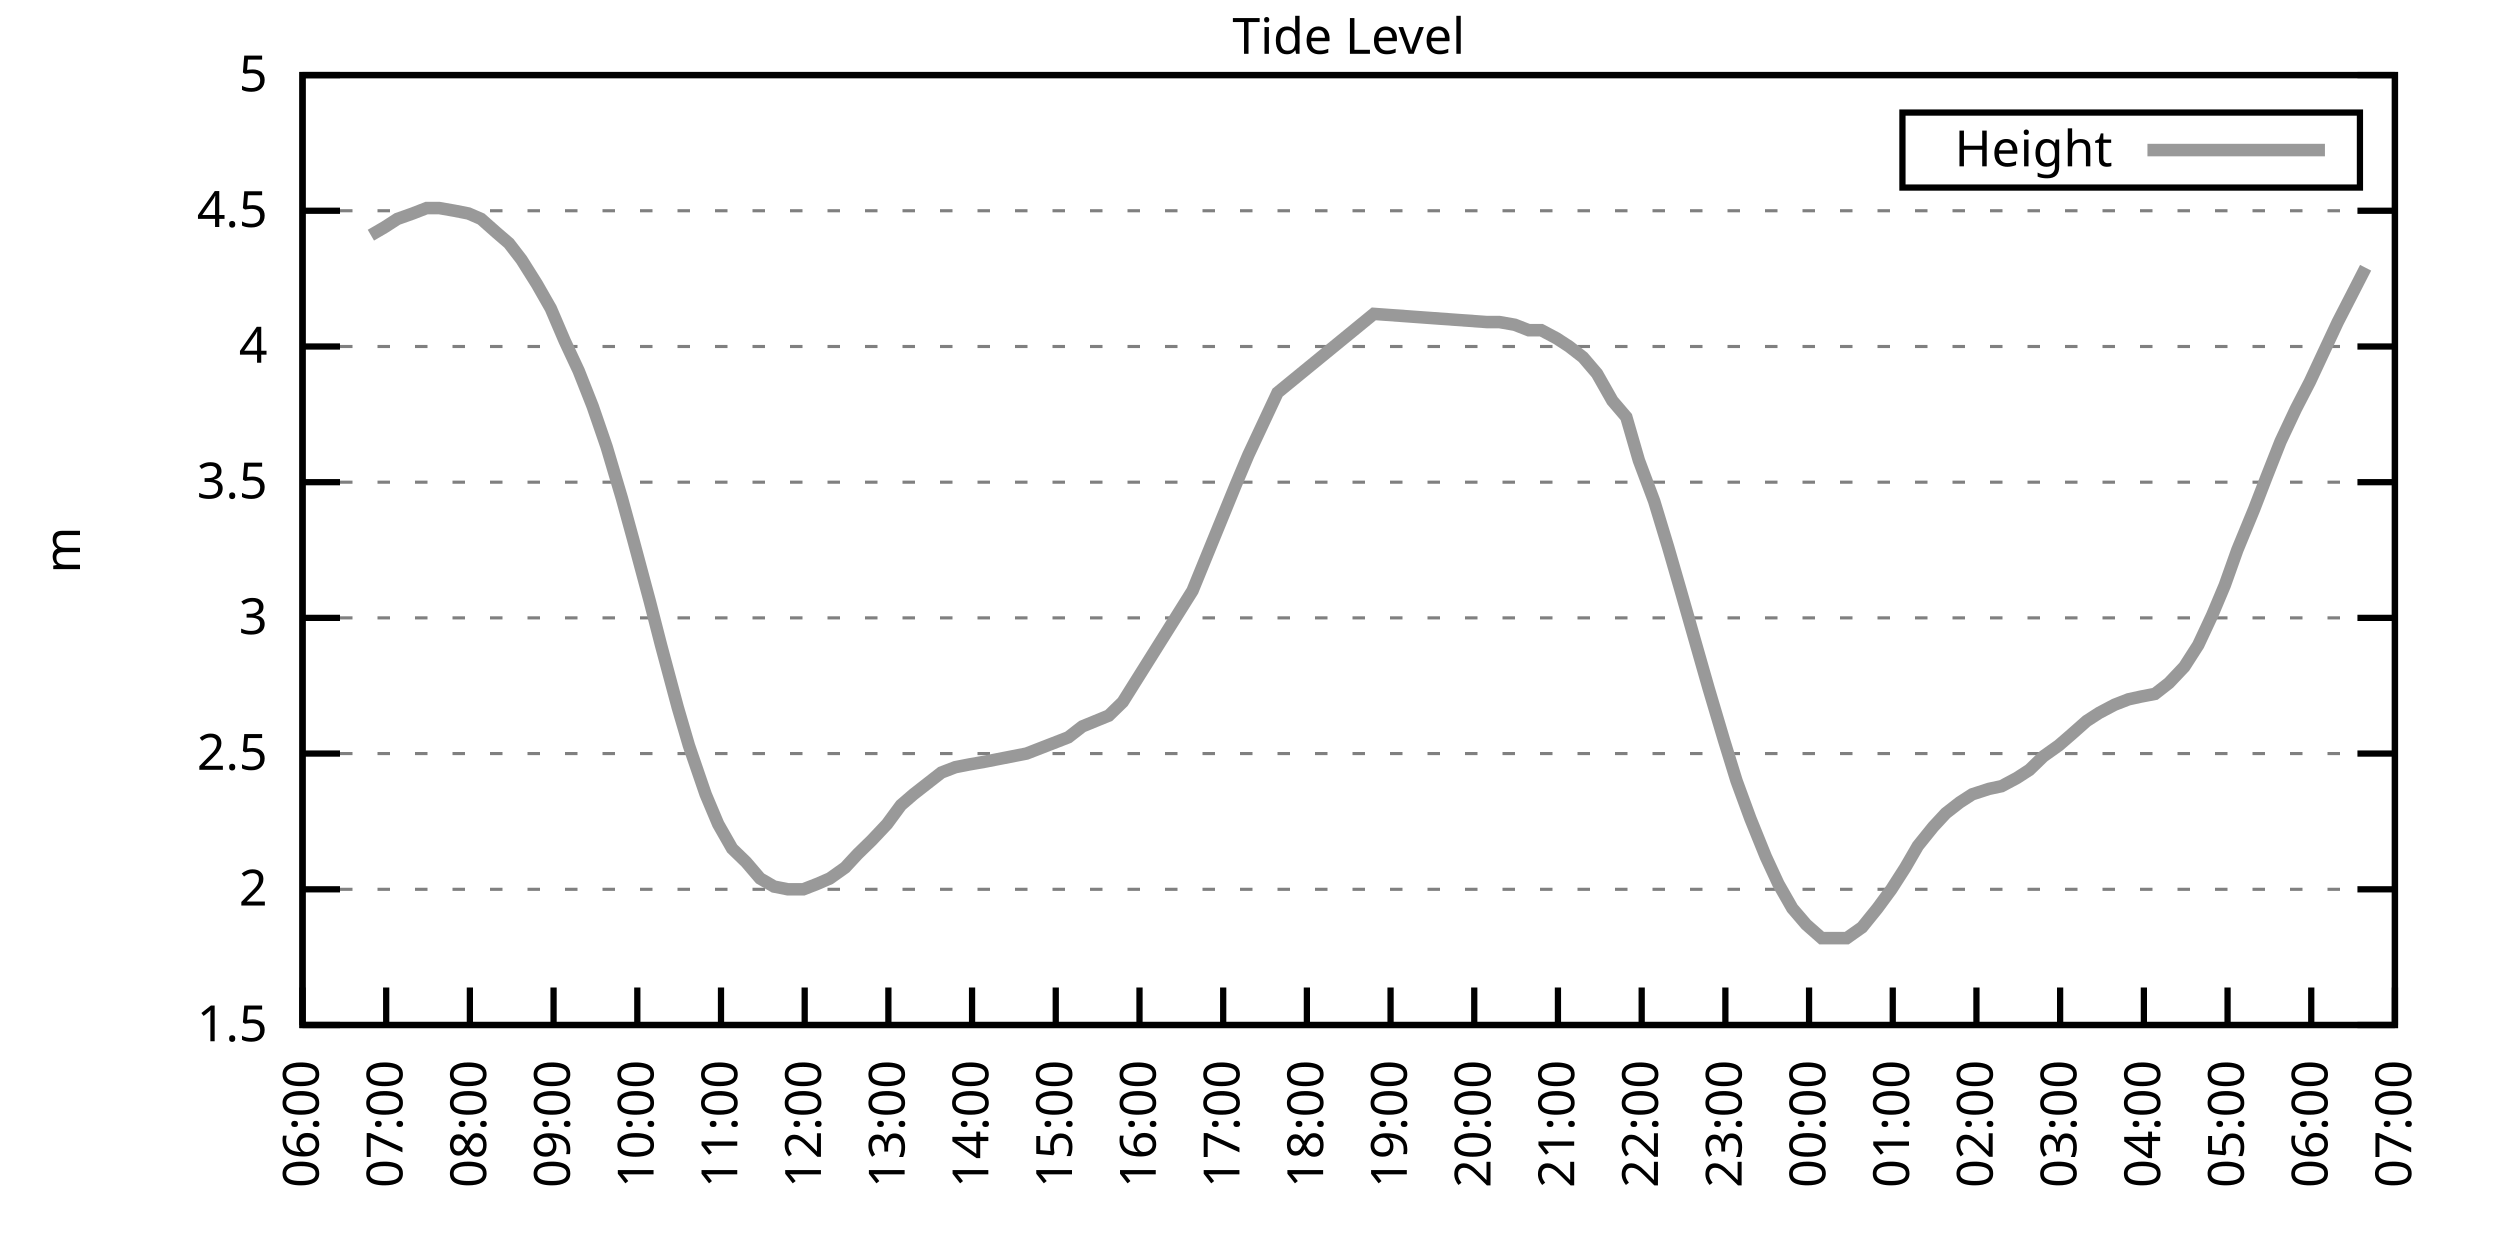
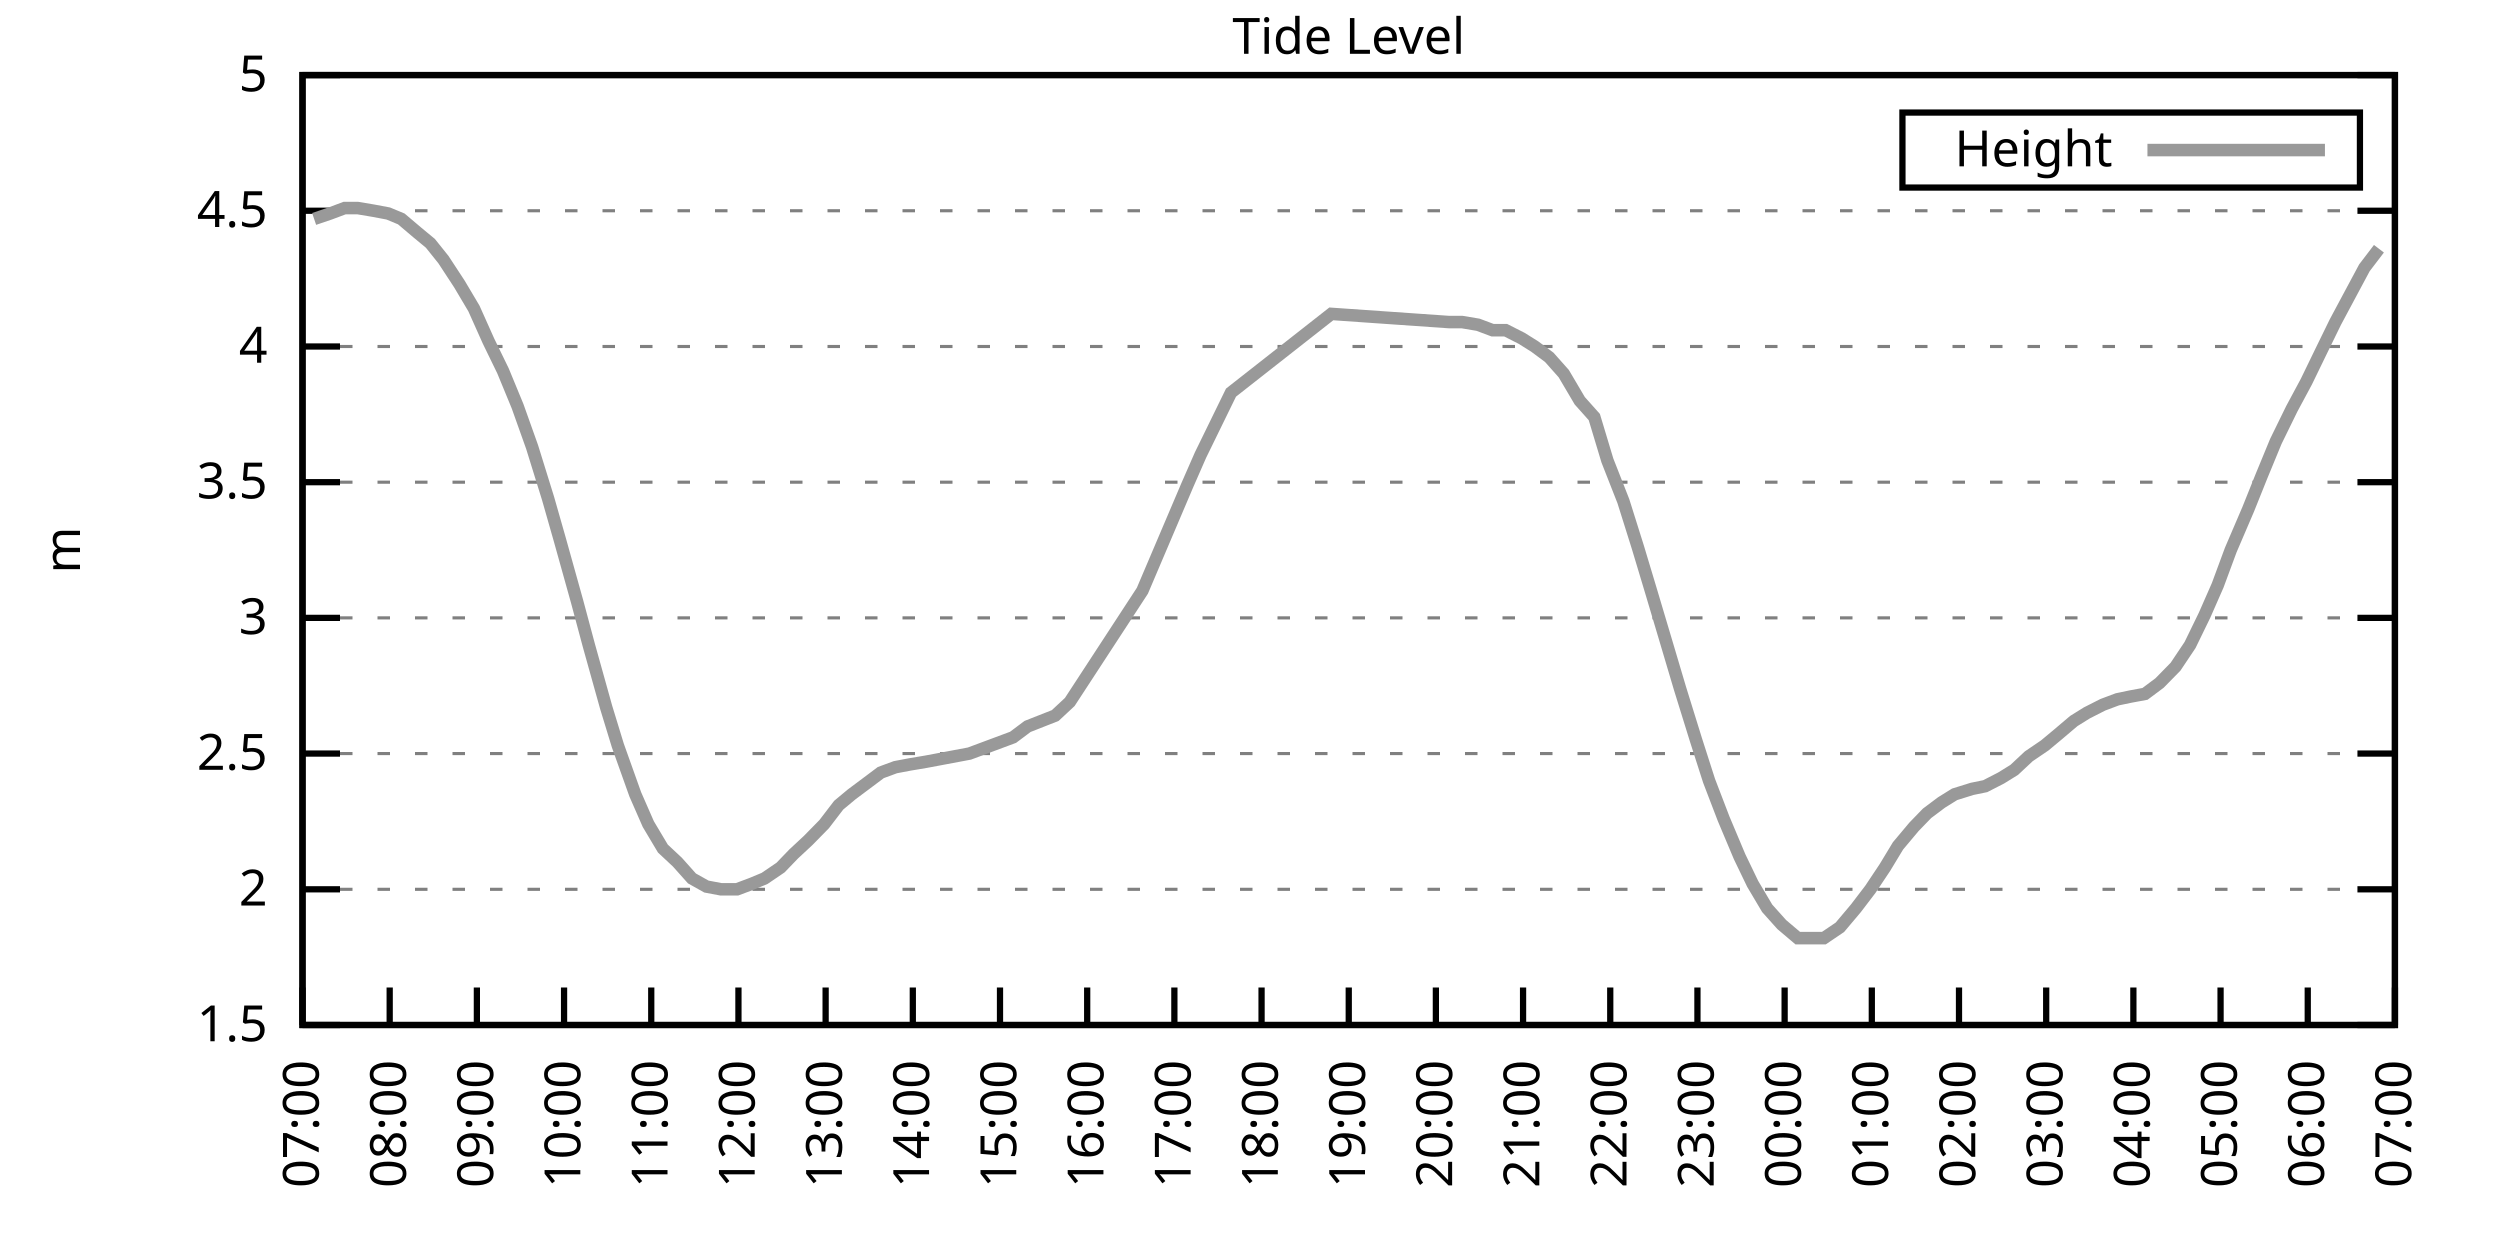
<svg xmlns="http://www.w3.org/2000/svg" xmlns:xlink="http://www.w3.org/1999/xlink" width="400" height="200" viewBox="0 0 400 200">
  <g id="gnuplot_canvas">
    <rect x="0" y="0" width="400" height="200" fill="none" />
    <defs>
      <circle id="gpDot" r="0.5" stroke-width="0.5" stroke="currentColor" />
      <path id="gpPt0" stroke-width="0.333" stroke="currentColor" d="M-1,0 h2 M0,-1 v2" />
      <path id="gpPt1" stroke-width="0.333" stroke="currentColor" d="M-1,-1 L1,1 M1,-1 L-1,1" />
      <path id="gpPt2" stroke-width="0.333" stroke="currentColor" d="M-1,0 L1,0 M0,-1 L0,1 M-1,-1 L1,1 M-1,1 L1,-1" />
      <rect id="gpPt3" stroke-width="0.333" stroke="currentColor" x="-1" y="-1" width="2" height="2" />
      <rect id="gpPt4" stroke-width="0.333" stroke="currentColor" fill="currentColor" x="-1" y="-1" width="2" height="2" />
      <circle id="gpPt5" stroke-width="0.333" stroke="currentColor" cx="0" cy="0" r="1" />
      <use xlink:href="#gpPt5" id="gpPt6" fill="currentColor" stroke="none" />
      <path id="gpPt7" stroke-width="0.333" stroke="currentColor" d="M0,-1.33 L-1.33,0.67 L1.33,0.67 z" />
      <use xlink:href="#gpPt7" id="gpPt8" fill="currentColor" stroke="none" />
      <use xlink:href="#gpPt7" id="gpPt9" stroke="currentColor" transform="rotate(180)" />
      <use xlink:href="#gpPt9" id="gpPt10" fill="currentColor" stroke="none" />
      <use xlink:href="#gpPt3" id="gpPt11" stroke="currentColor" transform="rotate(45)" />
      <use xlink:href="#gpPt11" id="gpPt12" fill="currentColor" stroke="none" />
      <path id="gpPt13" stroke-width="0.333" stroke="currentColor" d="M0,1.330 L1.265,0.411 L0.782,-1.067 L-0.782,-1.076 L-1.265,0.411 z" />
      <use xlink:href="#gpPt13" id="gpPt14" fill="currentColor" stroke="none" />
      <filter id="textbox" filterUnits="objectBoundingBox" x="0" y="0" height="1" width="1">
        <feFlood flood-color="white" flood-opacity="1" result="bgnd" />
        <feComposite in="SourceGraphic" in2="bgnd" operator="atop" />
      </filter>
      <filter id="greybox" filterUnits="objectBoundingBox" x="0" y="0" height="1" width="1">
        <feFlood flood-color="lightgrey" flood-opacity="1" result="grey" />
        <feComposite in="SourceGraphic" in2="grey" operator="atop" />
      </filter>
    </defs>
    <g fill="none" color="white" stroke="currentColor" stroke-width="1.00" stroke-linecap="butt" stroke-linejoin="miter">
</g>
    <g fill="none" color="black" stroke="currentColor" stroke-width="1.00" stroke-linecap="butt" stroke-linejoin="miter">
      <g stroke="none" shape-rendering="crispEdges">
        <polygon fill="rgb(255, 255, 255)" points="48.40,164.00 383.18,164.00 383.18,12.02 48.40,12.02 " />
      </g>
    </g>
    <g fill="none" color="black" stroke="currentColor" stroke-width="1.00" stroke-linecap="butt" stroke-linejoin="miter">
</g>
    <g fill="none" color="black" stroke="black" stroke-width="0.50" stroke-linecap="butt" stroke-linejoin="miter">
</g>
    <g fill="none" color="gray" stroke="currentColor" stroke-width="0.50" stroke-linecap="butt" stroke-linejoin="miter">
      <path stroke="gray" stroke-dasharray="2,4" class="gridline" d="M48.40,164.00 L383.19,164.00  " />
    </g>
    <g fill="none" color="gray" stroke="gray" stroke-width="1.00" stroke-linecap="butt" stroke-linejoin="miter">
</g>
    <g fill="none" color="black" stroke="currentColor" stroke-width="1.00" stroke-linecap="butt" stroke-linejoin="miter">
      <path stroke="black" d="M48.40,164.00 L54.40,164.00 M383.19,164.00 L377.19,164.00  " />
      <g transform="translate(42.80,166.60)" stroke="none" fill="black" font-family="Sans" font-size="8.00" text-anchor="end">
        <text>
          <tspan font-family="Sans"> 1.5</tspan>
        </text>
      </g>
    </g>
    <g fill="none" color="black" stroke="currentColor" stroke-width="1.00" stroke-linecap="butt" stroke-linejoin="miter">
</g>
    <g fill="none" color="black" stroke="black" stroke-width="0.50" stroke-linecap="butt" stroke-linejoin="miter">
</g>
    <g fill="none" color="gray" stroke="currentColor" stroke-width="0.50" stroke-linecap="butt" stroke-linejoin="miter">
      <path stroke="gray" stroke-dasharray="2,4" class="gridline" d="M48.40,142.29 L383.19,142.29  " />
    </g>
    <g fill="none" color="gray" stroke="gray" stroke-width="1.00" stroke-linecap="butt" stroke-linejoin="miter">
</g>
    <g fill="none" color="black" stroke="currentColor" stroke-width="1.00" stroke-linecap="butt" stroke-linejoin="miter">
      <path stroke="black" d="M48.40,142.29 L54.40,142.29 M383.19,142.29 L377.19,142.29  " />
      <g transform="translate(42.80,144.89)" stroke="none" fill="black" font-family="Sans" font-size="8.00" text-anchor="end">
        <text>
          <tspan font-family="Sans"> 2</tspan>
        </text>
      </g>
    </g>
    <g fill="none" color="black" stroke="currentColor" stroke-width="1.00" stroke-linecap="butt" stroke-linejoin="miter">
</g>
    <g fill="none" color="black" stroke="black" stroke-width="0.50" stroke-linecap="butt" stroke-linejoin="miter">
</g>
    <g fill="none" color="gray" stroke="currentColor" stroke-width="0.50" stroke-linecap="butt" stroke-linejoin="miter">
      <path stroke="gray" stroke-dasharray="2,4" class="gridline" d="M48.40,120.57 L383.19,120.57  " />
    </g>
    <g fill="none" color="gray" stroke="gray" stroke-width="1.00" stroke-linecap="butt" stroke-linejoin="miter">
</g>
    <g fill="none" color="black" stroke="currentColor" stroke-width="1.00" stroke-linecap="butt" stroke-linejoin="miter">
      <path stroke="black" d="M48.40,120.57 L54.40,120.57 M383.19,120.57 L377.19,120.57  " />
      <g transform="translate(42.80,123.17)" stroke="none" fill="black" font-family="Sans" font-size="8.00" text-anchor="end">
        <text>
          <tspan font-family="Sans"> 2.5</tspan>
        </text>
      </g>
    </g>
    <g fill="none" color="black" stroke="currentColor" stroke-width="1.00" stroke-linecap="butt" stroke-linejoin="miter">
</g>
    <g fill="none" color="black" stroke="black" stroke-width="0.50" stroke-linecap="butt" stroke-linejoin="miter">
</g>
    <g fill="none" color="gray" stroke="currentColor" stroke-width="0.50" stroke-linecap="butt" stroke-linejoin="miter">
      <path stroke="gray" stroke-dasharray="2,4" class="gridline" d="M48.40,98.86 L383.19,98.86  " />
    </g>
    <g fill="none" color="gray" stroke="gray" stroke-width="1.00" stroke-linecap="butt" stroke-linejoin="miter">
</g>
    <g fill="none" color="black" stroke="currentColor" stroke-width="1.00" stroke-linecap="butt" stroke-linejoin="miter">
      <path stroke="black" d="M48.40,98.86 L54.40,98.86 M383.19,98.86 L377.19,98.86  " />
      <g transform="translate(42.80,101.46)" stroke="none" fill="black" font-family="Sans" font-size="8.00" text-anchor="end">
        <text>
          <tspan font-family="Sans"> 3</tspan>
        </text>
      </g>
    </g>
    <g fill="none" color="black" stroke="currentColor" stroke-width="1.00" stroke-linecap="butt" stroke-linejoin="miter">
</g>
    <g fill="none" color="black" stroke="black" stroke-width="0.50" stroke-linecap="butt" stroke-linejoin="miter">
</g>
    <g fill="none" color="gray" stroke="currentColor" stroke-width="0.50" stroke-linecap="butt" stroke-linejoin="miter">
      <path stroke="gray" stroke-dasharray="2,4" class="gridline" d="M48.40,77.15 L383.19,77.15  " />
    </g>
    <g fill="none" color="gray" stroke="gray" stroke-width="1.00" stroke-linecap="butt" stroke-linejoin="miter">
</g>
    <g fill="none" color="black" stroke="currentColor" stroke-width="1.00" stroke-linecap="butt" stroke-linejoin="miter">
      <path stroke="black" d="M48.40,77.15 L54.40,77.15 M383.19,77.15 L377.19,77.15  " />
      <g transform="translate(42.80,79.75)" stroke="none" fill="black" font-family="Sans" font-size="8.00" text-anchor="end">
        <text>
          <tspan font-family="Sans"> 3.5</tspan>
        </text>
      </g>
    </g>
    <g fill="none" color="black" stroke="currentColor" stroke-width="1.00" stroke-linecap="butt" stroke-linejoin="miter">
</g>
    <g fill="none" color="black" stroke="black" stroke-width="0.50" stroke-linecap="butt" stroke-linejoin="miter">
</g>
    <g fill="none" color="gray" stroke="currentColor" stroke-width="0.50" stroke-linecap="butt" stroke-linejoin="miter">
      <path stroke="gray" stroke-dasharray="2,4" class="gridline" d="M48.40,55.44 L383.19,55.44  " />
    </g>
    <g fill="none" color="gray" stroke="gray" stroke-width="1.00" stroke-linecap="butt" stroke-linejoin="miter">
</g>
    <g fill="none" color="black" stroke="currentColor" stroke-width="1.00" stroke-linecap="butt" stroke-linejoin="miter">
      <path stroke="black" d="M48.40,55.44 L54.40,55.44 M383.19,55.44 L377.19,55.44  " />
      <g transform="translate(42.80,58.04)" stroke="none" fill="black" font-family="Sans" font-size="8.00" text-anchor="end">
        <text>
          <tspan font-family="Sans"> 4</tspan>
        </text>
      </g>
    </g>
    <g fill="none" color="black" stroke="currentColor" stroke-width="1.00" stroke-linecap="butt" stroke-linejoin="miter">
</g>
    <g fill="none" color="black" stroke="black" stroke-width="0.50" stroke-linecap="butt" stroke-linejoin="miter">
</g>
    <g fill="none" color="gray" stroke="currentColor" stroke-width="0.50" stroke-linecap="butt" stroke-linejoin="miter">
      <path stroke="gray" stroke-dasharray="2,4" class="gridline" d="M48.40,33.72 L383.19,33.72  " />
    </g>
    <g fill="none" color="gray" stroke="gray" stroke-width="1.00" stroke-linecap="butt" stroke-linejoin="miter">
</g>
    <g fill="none" color="black" stroke="currentColor" stroke-width="1.00" stroke-linecap="butt" stroke-linejoin="miter">
      <path stroke="black" d="M48.40,33.72 L54.40,33.72 M383.19,33.72 L377.19,33.72  " />
      <g transform="translate(42.80,36.32)" stroke="none" fill="black" font-family="Sans" font-size="8.00" text-anchor="end">
        <text>
          <tspan font-family="Sans"> 4.5</tspan>
        </text>
      </g>
    </g>
    <g fill="none" color="black" stroke="currentColor" stroke-width="1.00" stroke-linecap="butt" stroke-linejoin="miter">
</g>
    <g fill="none" color="black" stroke="black" stroke-width="0.50" stroke-linecap="butt" stroke-linejoin="miter">
</g>
    <g fill="none" color="gray" stroke="currentColor" stroke-width="0.50" stroke-linecap="butt" stroke-linejoin="miter">
      <path stroke="gray" stroke-dasharray="2,4" class="gridline" d="M48.40,12.01 L383.19,12.01  " />
    </g>
    <g fill="none" color="gray" stroke="gray" stroke-width="1.00" stroke-linecap="butt" stroke-linejoin="miter">
</g>
    <g fill="none" color="black" stroke="currentColor" stroke-width="1.00" stroke-linecap="butt" stroke-linejoin="miter">
      <path stroke="black" d="M48.40,12.01 L54.40,12.01 M383.19,12.01 L377.19,12.01  " />
      <g transform="translate(42.80,14.61)" stroke="none" fill="black" font-family="Sans" font-size="8.00" text-anchor="end">
        <text>
          <tspan font-family="Sans"> 5</tspan>
        </text>
      </g>
    </g>
    <g fill="none" color="black" stroke="currentColor" stroke-width="1.00" stroke-linecap="butt" stroke-linejoin="miter">
      <path stroke="black" d="M48.40,164.00 L48.40,158.00  " />
      <g transform="translate(51.00,169.60) rotate(270.00)" stroke="none" fill="black" font-family="Sans" font-size="8.00" text-anchor="end">
        <text>
-           <tspan font-family="Sans">06:00</tspan>
-         </text>
-       </g>
-     </g>
-     <g fill="none" color="black" stroke="currentColor" stroke-width="1.00" stroke-linecap="butt" stroke-linejoin="miter">
-       <path stroke="black" d="M61.79,164.00 L61.79,158.00  " />
-       <g transform="translate(64.39,169.60) rotate(270.00)" stroke="none" fill="black" font-family="Sans" font-size="8.00" text-anchor="end">
-         <text>
          <tspan font-family="Sans">07:00</tspan>
        </text>
      </g>
    </g>
    <g fill="none" color="black" stroke="currentColor" stroke-width="1.00" stroke-linecap="butt" stroke-linejoin="miter">
-       <path stroke="black" d="M75.18,164.00 L75.18,158.00  " />
-       <g transform="translate(77.78,169.60) rotate(270.00)" stroke="none" fill="black" font-family="Sans" font-size="8.00" text-anchor="end">
+       <path stroke="black" d="M62.35,164.00 L62.35,158.00  " />
+       <g transform="translate(64.95,169.60) rotate(270.00)" stroke="none" fill="black" font-family="Sans" font-size="8.00" text-anchor="end">
        <text>
          <tspan font-family="Sans">08:00</tspan>
        </text>
      </g>
    </g>
    <g fill="none" color="black" stroke="currentColor" stroke-width="1.00" stroke-linecap="butt" stroke-linejoin="miter">
-       <path stroke="black" d="M88.57,164.00 L88.57,158.00  " />
-       <g transform="translate(91.17,169.60) rotate(270.00)" stroke="none" fill="black" font-family="Sans" font-size="8.00" text-anchor="end">
+       <path stroke="black" d="M76.30,164.00 L76.30,158.00  " />
+       <g transform="translate(78.90,169.60) rotate(270.00)" stroke="none" fill="black" font-family="Sans" font-size="8.00" text-anchor="end">
        <text>
          <tspan font-family="Sans">09:00</tspan>
        </text>
      </g>
    </g>
    <g fill="none" color="black" stroke="currentColor" stroke-width="1.00" stroke-linecap="butt" stroke-linejoin="miter">
-       <path stroke="black" d="M101.97,164.00 L101.97,158.00  " />
-       <g transform="translate(104.57,169.60) rotate(270.00)" stroke="none" fill="black" font-family="Sans" font-size="8.00" text-anchor="end">
+       <path stroke="black" d="M90.25,164.00 L90.25,158.00  " />
+       <g transform="translate(92.85,169.60) rotate(270.00)" stroke="none" fill="black" font-family="Sans" font-size="8.00" text-anchor="end">
        <text>
          <tspan font-family="Sans">10:00</tspan>
        </text>
      </g>
    </g>
    <g fill="none" color="black" stroke="currentColor" stroke-width="1.00" stroke-linecap="butt" stroke-linejoin="miter">
-       <path stroke="black" d="M115.36,164.00 L115.36,158.00  " />
-       <g transform="translate(117.96,169.60) rotate(270.00)" stroke="none" fill="black" font-family="Sans" font-size="8.00" text-anchor="end">
+       <path stroke="black" d="M104.20,164.00 L104.20,158.00  " />
+       <g transform="translate(106.80,169.60) rotate(270.00)" stroke="none" fill="black" font-family="Sans" font-size="8.00" text-anchor="end">
        <text>
          <tspan font-family="Sans">11:00</tspan>
        </text>
      </g>
    </g>
    <g fill="none" color="black" stroke="currentColor" stroke-width="1.00" stroke-linecap="butt" stroke-linejoin="miter">
-       <path stroke="black" d="M128.75,164.00 L128.75,158.00  " />
-       <g transform="translate(131.35,169.60) rotate(270.00)" stroke="none" fill="black" font-family="Sans" font-size="8.00" text-anchor="end">
+       <path stroke="black" d="M118.15,164.00 L118.15,158.00  " />
+       <g transform="translate(120.75,169.60) rotate(270.00)" stroke="none" fill="black" font-family="Sans" font-size="8.00" text-anchor="end">
        <text>
          <tspan font-family="Sans">12:00</tspan>
        </text>
      </g>
    </g>
    <g fill="none" color="black" stroke="currentColor" stroke-width="1.00" stroke-linecap="butt" stroke-linejoin="miter">
-       <path stroke="black" d="M142.14,164.00 L142.14,158.00  " />
-       <g transform="translate(144.74,169.60) rotate(270.00)" stroke="none" fill="black" font-family="Sans" font-size="8.00" text-anchor="end">
+       <path stroke="black" d="M132.10,164.00 L132.10,158.00  " />
+       <g transform="translate(134.70,169.60) rotate(270.00)" stroke="none" fill="black" font-family="Sans" font-size="8.00" text-anchor="end">
        <text>
          <tspan font-family="Sans">13:00</tspan>
        </text>
      </g>
    </g>
    <g fill="none" color="black" stroke="currentColor" stroke-width="1.00" stroke-linecap="butt" stroke-linejoin="miter">
-       <path stroke="black" d="M155.53,164.00 L155.53,158.00  " />
-       <g transform="translate(158.13,169.60) rotate(270.00)" stroke="none" fill="black" font-family="Sans" font-size="8.00" text-anchor="end">
+       <path stroke="black" d="M146.05,164.00 L146.05,158.00  " />
+       <g transform="translate(148.65,169.60) rotate(270.00)" stroke="none" fill="black" font-family="Sans" font-size="8.00" text-anchor="end">
        <text>
          <tspan font-family="Sans">14:00</tspan>
        </text>
      </g>
    </g>
    <g fill="none" color="black" stroke="currentColor" stroke-width="1.00" stroke-linecap="butt" stroke-linejoin="miter">
-       <path stroke="black" d="M168.92,164.00 L168.92,158.00  " />
-       <g transform="translate(171.52,169.60) rotate(270.00)" stroke="none" fill="black" font-family="Sans" font-size="8.00" text-anchor="end">
+       <path stroke="black" d="M160.00,164.00 L160.00,158.00  " />
+       <g transform="translate(162.60,169.60) rotate(270.00)" stroke="none" fill="black" font-family="Sans" font-size="8.00" text-anchor="end">
        <text>
          <tspan font-family="Sans">15:00</tspan>
        </text>
      </g>
    </g>
    <g fill="none" color="black" stroke="currentColor" stroke-width="1.00" stroke-linecap="butt" stroke-linejoin="miter">
-       <path stroke="black" d="M182.32,164.00 L182.32,158.00  " />
-       <g transform="translate(184.92,169.60) rotate(270.00)" stroke="none" fill="black" font-family="Sans" font-size="8.00" text-anchor="end">
+       <path stroke="black" d="M173.95,164.00 L173.95,158.00  " />
+       <g transform="translate(176.55,169.60) rotate(270.00)" stroke="none" fill="black" font-family="Sans" font-size="8.00" text-anchor="end">
        <text>
          <tspan font-family="Sans">16:00</tspan>
        </text>
      </g>
    </g>
    <g fill="none" color="black" stroke="currentColor" stroke-width="1.00" stroke-linecap="butt" stroke-linejoin="miter">
-       <path stroke="black" d="M195.71,164.00 L195.71,158.00  " />
-       <g transform="translate(198.31,169.60) rotate(270.00)" stroke="none" fill="black" font-family="Sans" font-size="8.00" text-anchor="end">
+       <path stroke="black" d="M187.90,164.00 L187.90,158.00  " />
+       <g transform="translate(190.50,169.60) rotate(270.00)" stroke="none" fill="black" font-family="Sans" font-size="8.00" text-anchor="end">
        <text>
          <tspan font-family="Sans">17:00</tspan>
        </text>
      </g>
    </g>
    <g fill="none" color="black" stroke="currentColor" stroke-width="1.00" stroke-linecap="butt" stroke-linejoin="miter">
-       <path stroke="black" d="M209.10,164.00 L209.10,158.00  " />
-       <g transform="translate(211.70,169.60) rotate(270.00)" stroke="none" fill="black" font-family="Sans" font-size="8.00" text-anchor="end">
+       <path stroke="black" d="M201.85,164.00 L201.85,158.00  " />
+       <g transform="translate(204.45,169.60) rotate(270.00)" stroke="none" fill="black" font-family="Sans" font-size="8.00" text-anchor="end">
        <text>
          <tspan font-family="Sans">18:00</tspan>
        </text>
      </g>
    </g>
    <g fill="none" color="black" stroke="currentColor" stroke-width="1.00" stroke-linecap="butt" stroke-linejoin="miter">
-       <path stroke="black" d="M222.49,164.00 L222.49,158.00  " />
-       <g transform="translate(225.09,169.60) rotate(270.00)" stroke="none" fill="black" font-family="Sans" font-size="8.00" text-anchor="end">
+       <path stroke="black" d="M215.80,164.00 L215.80,158.00  " />
+       <g transform="translate(218.40,169.60) rotate(270.00)" stroke="none" fill="black" font-family="Sans" font-size="8.00" text-anchor="end">
        <text>
          <tspan font-family="Sans">19:00</tspan>
        </text>
      </g>
    </g>
    <g fill="none" color="black" stroke="currentColor" stroke-width="1.00" stroke-linecap="butt" stroke-linejoin="miter">
-       <path stroke="black" d="M235.88,164.00 L235.88,158.00  " />
-       <g transform="translate(238.48,169.60) rotate(270.00)" stroke="none" fill="black" font-family="Sans" font-size="8.00" text-anchor="end">
+       <path stroke="black" d="M229.74,164.00 L229.74,158.00  " />
+       <g transform="translate(232.34,169.60) rotate(270.00)" stroke="none" fill="black" font-family="Sans" font-size="8.00" text-anchor="end">
        <text>
          <tspan font-family="Sans">20:00</tspan>
        </text>
      </g>
    </g>
    <g fill="none" color="black" stroke="currentColor" stroke-width="1.00" stroke-linecap="butt" stroke-linejoin="miter">
-       <path stroke="black" d="M249.27,164.00 L249.27,158.00  " />
-       <g transform="translate(251.87,169.60) rotate(270.00)" stroke="none" fill="black" font-family="Sans" font-size="8.00" text-anchor="end">
+       <path stroke="black" d="M243.69,164.00 L243.69,158.00  " />
+       <g transform="translate(246.29,169.60) rotate(270.00)" stroke="none" fill="black" font-family="Sans" font-size="8.00" text-anchor="end">
        <text>
          <tspan font-family="Sans">21:00</tspan>
        </text>
      </g>
    </g>
    <g fill="none" color="black" stroke="currentColor" stroke-width="1.00" stroke-linecap="butt" stroke-linejoin="miter">
-       <path stroke="black" d="M262.67,164.00 L262.67,158.00  " />
-       <g transform="translate(265.27,169.60) rotate(270.00)" stroke="none" fill="black" font-family="Sans" font-size="8.00" text-anchor="end">
+       <path stroke="black" d="M257.64,164.00 L257.64,158.00  " />
+       <g transform="translate(260.24,169.60) rotate(270.00)" stroke="none" fill="black" font-family="Sans" font-size="8.00" text-anchor="end">
        <text>
          <tspan font-family="Sans">22:00</tspan>
        </text>
      </g>
    </g>
    <g fill="none" color="black" stroke="currentColor" stroke-width="1.00" stroke-linecap="butt" stroke-linejoin="miter">
-       <path stroke="black" d="M276.06,164.00 L276.06,158.00  " />
-       <g transform="translate(278.66,169.60) rotate(270.00)" stroke="none" fill="black" font-family="Sans" font-size="8.00" text-anchor="end">
+       <path stroke="black" d="M271.59,164.00 L271.59,158.00  " />
+       <g transform="translate(274.19,169.60) rotate(270.00)" stroke="none" fill="black" font-family="Sans" font-size="8.00" text-anchor="end">
        <text>
          <tspan font-family="Sans">23:00</tspan>
        </text>
      </g>
    </g>
    <g fill="none" color="black" stroke="currentColor" stroke-width="1.00" stroke-linecap="butt" stroke-linejoin="miter">
-       <path stroke="black" d="M289.45,164.00 L289.45,158.00  " />
-       <g transform="translate(292.05,169.60) rotate(270.00)" stroke="none" fill="black" font-family="Sans" font-size="8.00" text-anchor="end">
+       <path stroke="black" d="M285.54,164.00 L285.54,158.00  " />
+       <g transform="translate(288.14,169.60) rotate(270.00)" stroke="none" fill="black" font-family="Sans" font-size="8.00" text-anchor="end">
        <text>
          <tspan font-family="Sans">00:00</tspan>
        </text>
      </g>
    </g>
    <g fill="none" color="black" stroke="currentColor" stroke-width="1.00" stroke-linecap="butt" stroke-linejoin="miter">
-       <path stroke="black" d="M302.84,164.00 L302.84,158.00  " />
-       <g transform="translate(305.44,169.60) rotate(270.00)" stroke="none" fill="black" font-family="Sans" font-size="8.00" text-anchor="end">
+       <path stroke="black" d="M299.49,164.00 L299.49,158.00  " />
+       <g transform="translate(302.09,169.60) rotate(270.00)" stroke="none" fill="black" font-family="Sans" font-size="8.00" text-anchor="end">
        <text>
          <tspan font-family="Sans">01:00</tspan>
        </text>
      </g>
    </g>
    <g fill="none" color="black" stroke="currentColor" stroke-width="1.00" stroke-linecap="butt" stroke-linejoin="miter">
-       <path stroke="black" d="M316.23,164.00 L316.23,158.00  " />
-       <g transform="translate(318.83,169.60) rotate(270.00)" stroke="none" fill="black" font-family="Sans" font-size="8.00" text-anchor="end">
+       <path stroke="black" d="M313.44,164.00 L313.44,158.00  " />
+       <g transform="translate(316.04,169.60) rotate(270.00)" stroke="none" fill="black" font-family="Sans" font-size="8.00" text-anchor="end">
        <text>
          <tspan font-family="Sans">02:00</tspan>
        </text>
      </g>
    </g>
    <g fill="none" color="black" stroke="currentColor" stroke-width="1.00" stroke-linecap="butt" stroke-linejoin="miter">
-       <path stroke="black" d="M329.62,164.00 L329.62,158.00  " />
-       <g transform="translate(332.22,169.60) rotate(270.00)" stroke="none" fill="black" font-family="Sans" font-size="8.00" text-anchor="end">
+       <path stroke="black" d="M327.39,164.00 L327.39,158.00  " />
+       <g transform="translate(329.99,169.60) rotate(270.00)" stroke="none" fill="black" font-family="Sans" font-size="8.00" text-anchor="end">
        <text>
          <tspan font-family="Sans">03:00</tspan>
        </text>
      </g>
    </g>
    <g fill="none" color="black" stroke="currentColor" stroke-width="1.00" stroke-linecap="butt" stroke-linejoin="miter">
-       <path stroke="black" d="M343.02,164.00 L343.02,158.00  " />
-       <g transform="translate(345.62,169.60) rotate(270.00)" stroke="none" fill="black" font-family="Sans" font-size="8.00" text-anchor="end">
+       <path stroke="black" d="M341.34,164.00 L341.34,158.00  " />
+       <g transform="translate(343.94,169.60) rotate(270.00)" stroke="none" fill="black" font-family="Sans" font-size="8.00" text-anchor="end">
        <text>
          <tspan font-family="Sans">04:00</tspan>
        </text>
      </g>
    </g>
    <g fill="none" color="black" stroke="currentColor" stroke-width="1.00" stroke-linecap="butt" stroke-linejoin="miter">
-       <path stroke="black" d="M356.41,164.00 L356.41,158.00  " />
-       <g transform="translate(359.01,169.60) rotate(270.00)" stroke="none" fill="black" font-family="Sans" font-size="8.00" text-anchor="end">
+       <path stroke="black" d="M355.29,164.00 L355.29,158.00  " />
+       <g transform="translate(357.89,169.60) rotate(270.00)" stroke="none" fill="black" font-family="Sans" font-size="8.00" text-anchor="end">
        <text>
          <tspan font-family="Sans">05:00</tspan>
        </text>
      </g>
    </g>
    <g fill="none" color="black" stroke="currentColor" stroke-width="1.00" stroke-linecap="butt" stroke-linejoin="miter">
-       <path stroke="black" d="M369.80,164.00 L369.80,158.00  " />
-       <g transform="translate(372.40,169.60) rotate(270.00)" stroke="none" fill="black" font-family="Sans" font-size="8.00" text-anchor="end">
+       <path stroke="black" d="M369.24,164.00 L369.24,158.00  " />
+       <g transform="translate(371.84,169.60) rotate(270.00)" stroke="none" fill="black" font-family="Sans" font-size="8.00" text-anchor="end">
        <text>
          <tspan font-family="Sans">06:00</tspan>
        </text>
      </g>
    </g>
    <g fill="none" color="black" stroke="currentColor" stroke-width="1.00" stroke-linecap="butt" stroke-linejoin="miter">
      <path stroke="black" d="M383.19,164.00 L383.19,158.00  " />
      <g transform="translate(385.79,169.60) rotate(270.00)" stroke="none" fill="black" font-family="Sans" font-size="8.00" text-anchor="end">
        <text>
          <tspan font-family="Sans">07:00</tspan>
        </text>
      </g>
    </g>
    <g fill="none" color="black" stroke="currentColor" stroke-width="1.00" stroke-linecap="butt" stroke-linejoin="miter">
</g>
    <g fill="none" color="black" stroke="currentColor" stroke-width="1.00" stroke-linecap="butt" stroke-linejoin="miter">
      <path stroke="black" d="M48.40,12.01 L48.40,164.00 L383.19,164.00 L383.19,12.01 L48.40,12.01 Z  " />
    </g>
    <g fill="none" color="black" stroke="currentColor" stroke-width="1.00" stroke-linecap="butt" stroke-linejoin="miter">
</g>
    <g fill="none" color="black" stroke="currentColor" stroke-width="1.00" stroke-linecap="butt" stroke-linejoin="miter">
      <path stroke="black" d="M304.39,30.01 L304.39,18.01 L377.59,18.01 L377.59,30.01 L304.39,30.01 Z  " />
    </g>
    <g id="Tide_level_plot_1">
      <g fill="none" color="white" stroke="black" stroke-width="2.00" stroke-linecap="butt" stroke-linejoin="miter">
</g>
      <g fill="none" color="black" stroke="currentColor" stroke-width="2.00" stroke-linecap="butt" stroke-linejoin="miter">
        <g transform="translate(337.99,26.61)" stroke="none" fill="black" font-family="Sans" font-size="8.00" text-anchor="end">
          <text>
            <tspan font-family="Sans">Height</tspan>
          </text>
        </g>
      </g>
      <g fill="none" color="black" stroke="currentColor" stroke-width="2.00" stroke-linecap="butt" stroke-linejoin="miter">
-         <path stroke="rgb(153, 153, 153)" d="M343.59,24.01 L371.99,24.01 M59.34,37.63 L61.57,36.33 L63.58,35.03 L66.03,34.16 L68.26,33.29 L70.27,33.29   L72.73,33.72 L74.96,34.16 L76.97,35.03 L79.42,37.20 L81.43,38.93 L83.44,41.54 L85.90,45.45 L88.13,49.36   L90.36,54.57 L92.59,59.34 L94.82,64.99 L97.06,71.50 L99.51,79.75 L101.30,86.27 L103.98,96.26 L105.76,103.20   L108.44,113.19 L110.22,119.27 L112.90,127.09 L114.91,131.86 L117.14,135.77 L119.38,137.94 L121.61,140.55 L123.84,141.85   L126.07,142.29 L128.53,142.29 L130.76,141.42 L132.77,140.55 L135.22,138.81 L137.23,136.64 L139.46,134.47 L141.92,131.86   L144.15,128.83 L146.16,127.09 L148.39,125.35 L150.62,123.61 L152.85,122.75 L155.09,122.31 L157.54,121.88 L164.24,120.57   L170.93,117.97 L173.17,116.23 L177.41,114.49 L179.64,112.32 L190.80,94.52 L197.72,77.58 L199.73,72.81 L204.41,62.82   L219.81,50.22 L237.89,51.53 L239.90,51.53 L242.36,51.96 L244.59,52.83 L246.60,52.83 L249.05,54.13 L251.06,55.44   L253.29,57.17 L255.52,59.78 L257.98,64.12 L260.21,66.73 L262.22,73.67 L264.67,80.19 L266.91,87.57 L268.92,94.52   L271.15,102.34 L273.38,110.15 L275.83,118.40 L277.84,124.92 L280.07,131.00 L282.53,137.08 L284.54,141.42 L286.77,145.33   L289.00,147.93 L291.46,150.10 L293.69,150.10 L295.48,150.10 L297.93,148.37 L300.39,145.33 L302.62,142.29 L304.85,138.81   L306.86,135.34 L309.31,132.30 L311.32,130.13 L313.55,128.39 L315.56,127.09 L318.24,126.22 L320.25,125.79 L322.70,124.48   L324.71,123.18 L326.95,121.01 L329.40,119.27 L331.41,117.53 L333.86,115.36 L335.87,114.06 L338.33,112.76 L340.56,111.89   L342.57,111.45 L344.80,111.02 L347.03,109.28 L349.49,106.68 L351.72,103.20 L353.95,98.43 L355.96,93.65 L357.97,88.00   L360.65,81.49 L362.66,76.28 L364.89,70.63 L367.34,65.42 L369.58,61.08 L371.81,56.30 L374.04,51.53 L376.05,47.62   L378.50,42.84  " />
+         <path stroke="rgb(153, 153, 153)" d="M343.59,24.01 L371.99,24.01 M50.26,35.03 L52.82,34.16 L55.14,33.29 L57.23,33.29 L59.79,33.72 L62.12,34.16   L64.21,35.03 L66.77,37.20 L68.86,38.93 L70.95,41.54 L73.51,45.45 L75.83,49.36 L78.16,54.57 L80.48,59.34   L82.81,64.99 L85.13,71.50 L87.69,79.75 L89.55,86.27 L92.34,96.26 L94.20,103.20 L96.99,113.19 L98.85,119.27   L101.64,127.09 L103.73,131.86 L106.06,135.77 L108.38,137.94 L110.71,140.55 L113.03,141.85 L115.36,142.29 L117.92,142.29   L120.24,141.42 L122.33,140.55 L124.89,138.81 L126.98,136.64 L129.31,134.47 L131.87,131.86 L134.19,128.83 L136.28,127.09   L138.61,125.35 L140.93,123.61 L143.26,122.75 L145.58,122.31 L148.14,121.88 L155.11,120.57 L162.09,117.97 L164.41,116.23   L168.83,114.49 L171.16,112.32 L182.78,94.52 L189.99,77.58 L192.08,72.81 L196.96,62.82 L213.01,50.22 L231.84,51.53   L233.93,51.53 L236.49,51.96 L238.81,52.83 L240.90,52.83 L243.46,54.13 L245.55,55.44 L247.88,57.17 L250.20,59.78   L252.76,64.12 L255.09,66.73 L257.18,73.67 L259.74,80.19 L262.06,87.57 L264.15,94.52 L266.48,102.34 L268.80,110.15   L271.36,118.40 L273.45,124.92 L275.78,131.00 L278.34,137.08 L280.43,141.42 L282.75,145.33 L285.08,147.93 L287.64,150.10   L289.96,150.10 L291.82,150.10 L294.38,148.37 L296.94,145.33 L299.26,142.29 L301.58,138.81 L303.68,135.34 L306.23,132.30   L308.33,130.13 L310.65,128.39 L312.74,127.09 L315.53,126.22 L317.63,125.79 L320.18,124.48 L322.28,123.18 L324.60,121.01   L327.16,119.27 L329.25,117.53 L331.81,115.36 L333.90,114.06 L336.46,112.76 L338.78,111.89 L340.88,111.45 L343.20,111.02   L345.53,109.28 L348.08,106.68 L350.41,103.20 L352.73,98.43 L354.83,93.65 L356.92,88.00 L359.71,81.49 L361.80,76.28   L364.13,70.63 L366.68,65.42 L369.01,61.08 L371.33,56.30 L373.66,51.53 L375.75,47.62 L378.31,42.84 L380.63,39.80    " />
      </g>
    </g>
    <g fill="none" color="black" stroke="currentColor" stroke-width="2.00" stroke-linecap="butt" stroke-linejoin="miter">
</g>
    <g fill="none" color="black" stroke="black" stroke-width="1.00" stroke-linecap="butt" stroke-linejoin="miter">
</g>
    <g fill="none" color="black" stroke="currentColor" stroke-width="1.00" stroke-linecap="butt" stroke-linejoin="miter">
      <path stroke="black" d="M48.40,12.01 L48.40,164.00 L383.19,164.00 L383.19,12.01 L48.40,12.01 Z  " />
      <g transform="translate(12.80,88.01) rotate(270.00)" stroke="none" fill="black" font-family="Sans" font-size="8.00" text-anchor="middle">
        <text>
          <tspan font-family="Sans">m</tspan>
        </text>
      </g>
    </g>
    <g fill="none" color="black" stroke="currentColor" stroke-width="1.00" stroke-linecap="butt" stroke-linejoin="miter">
</g>
    <g fill="none" color="black" stroke="currentColor" stroke-width="1.00" stroke-linecap="butt" stroke-linejoin="miter">
      <g transform="translate(215.79,8.61)" stroke="none" fill="black" font-family="Sans" font-size="8.00" text-anchor="middle">
        <text>
          <tspan font-family="Sans">Tide Level</tspan>
        </text>
      </g>
    </g>
    <g fill="none" color="black" stroke="currentColor" stroke-width="1.00" stroke-linecap="butt" stroke-linejoin="miter">
</g>
  </g>
</svg>
